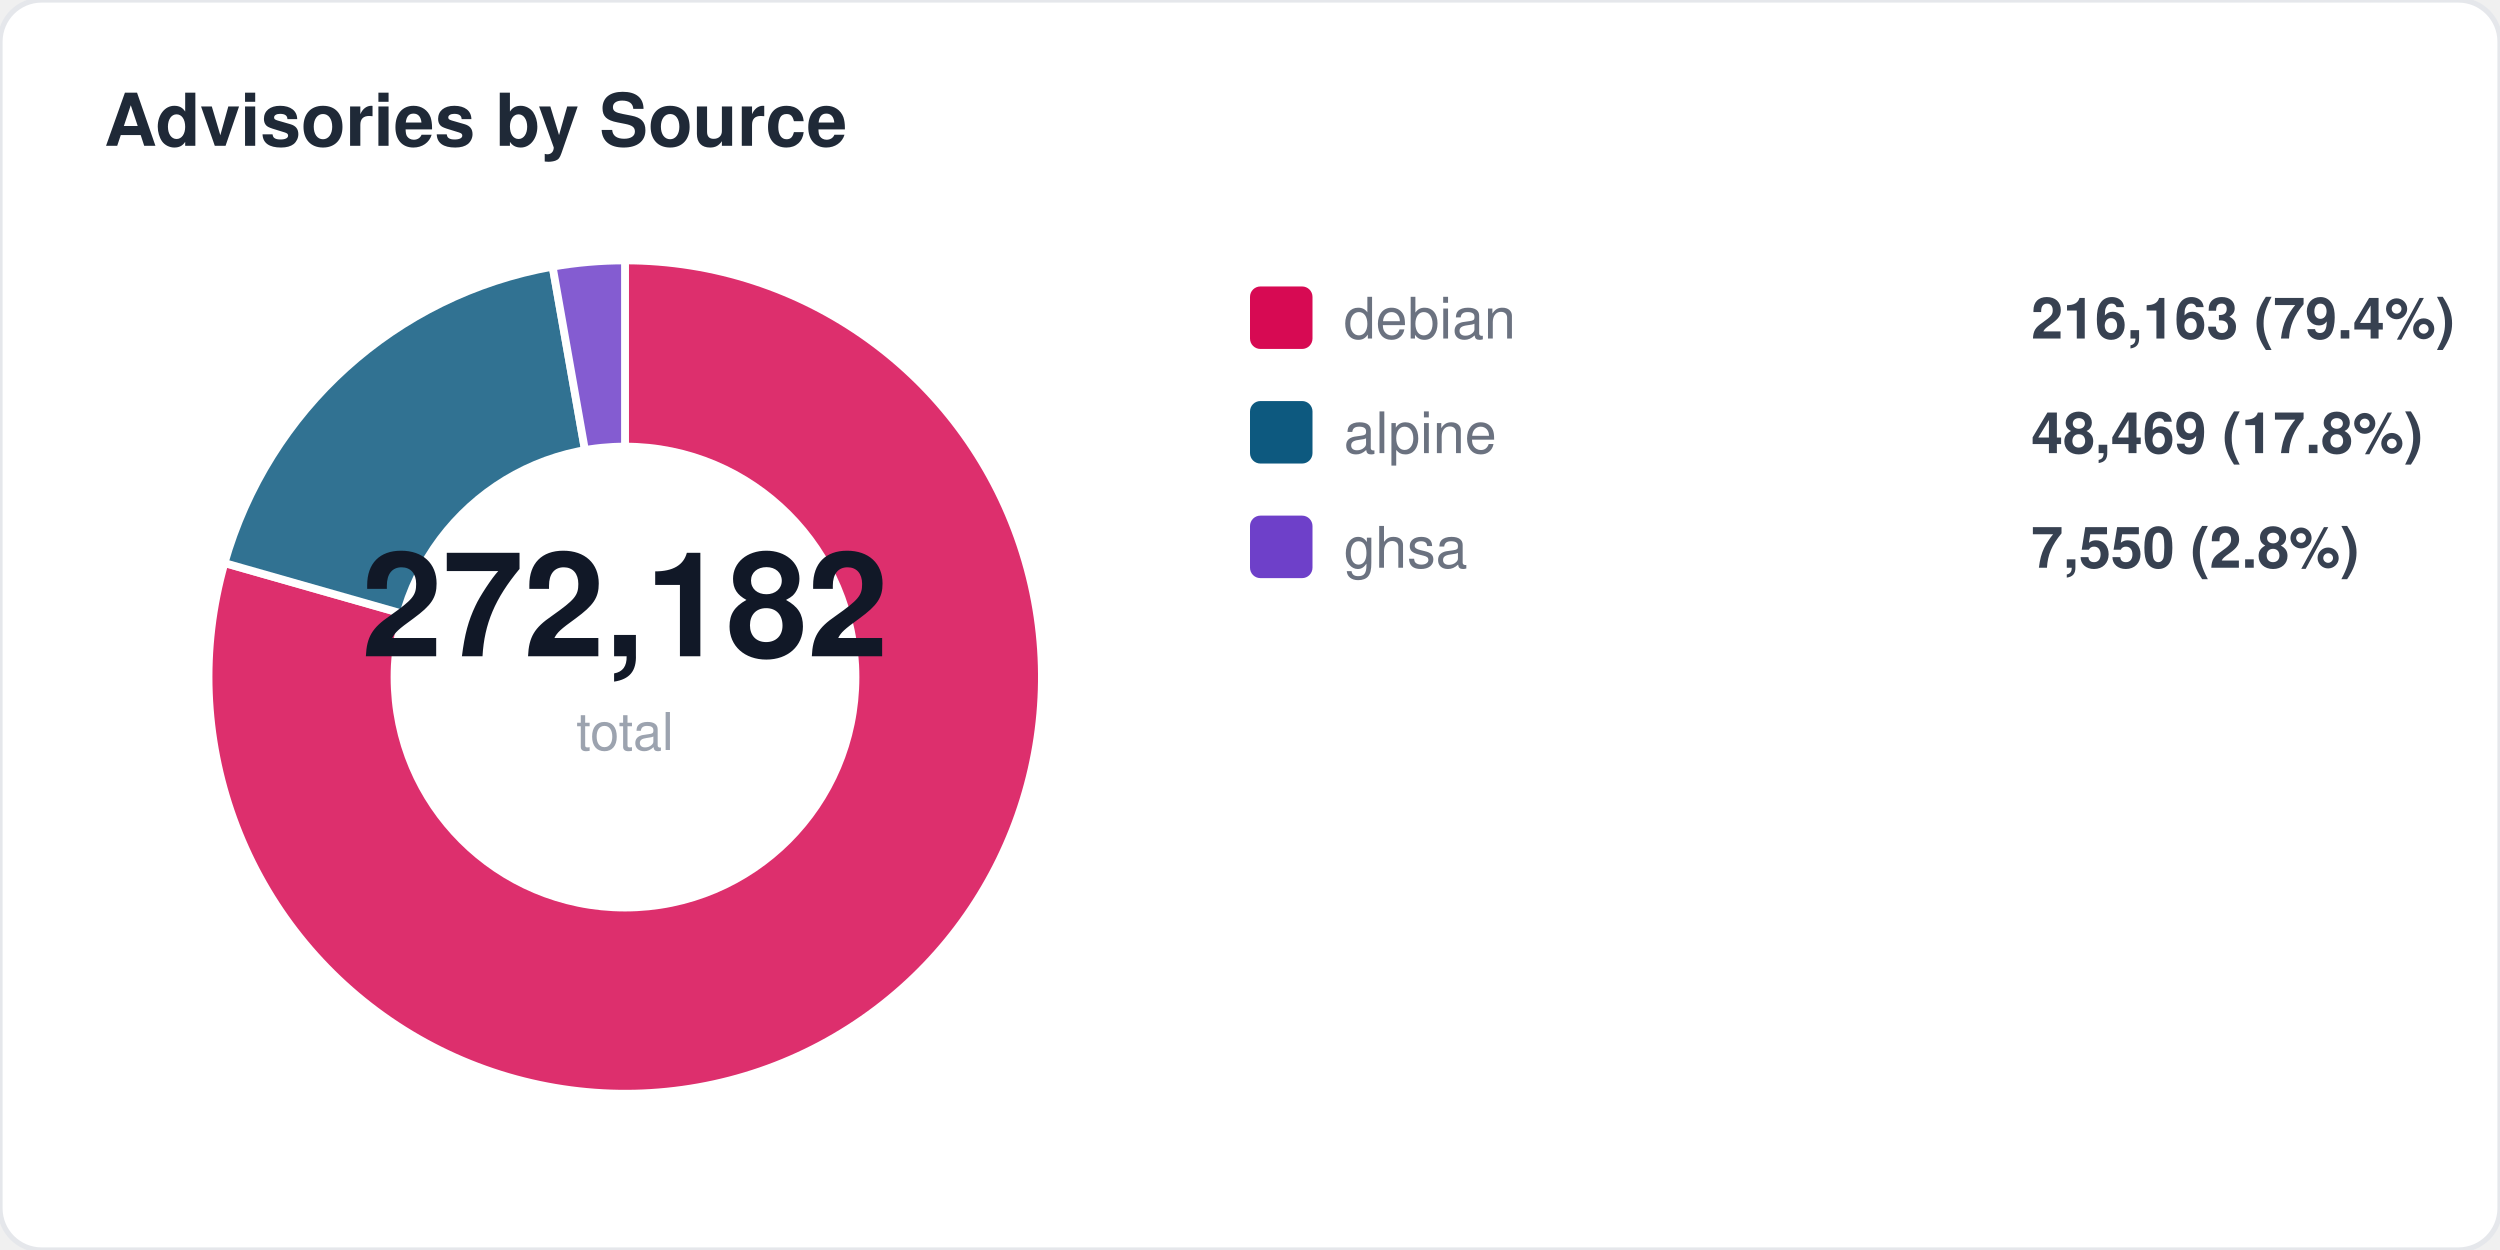
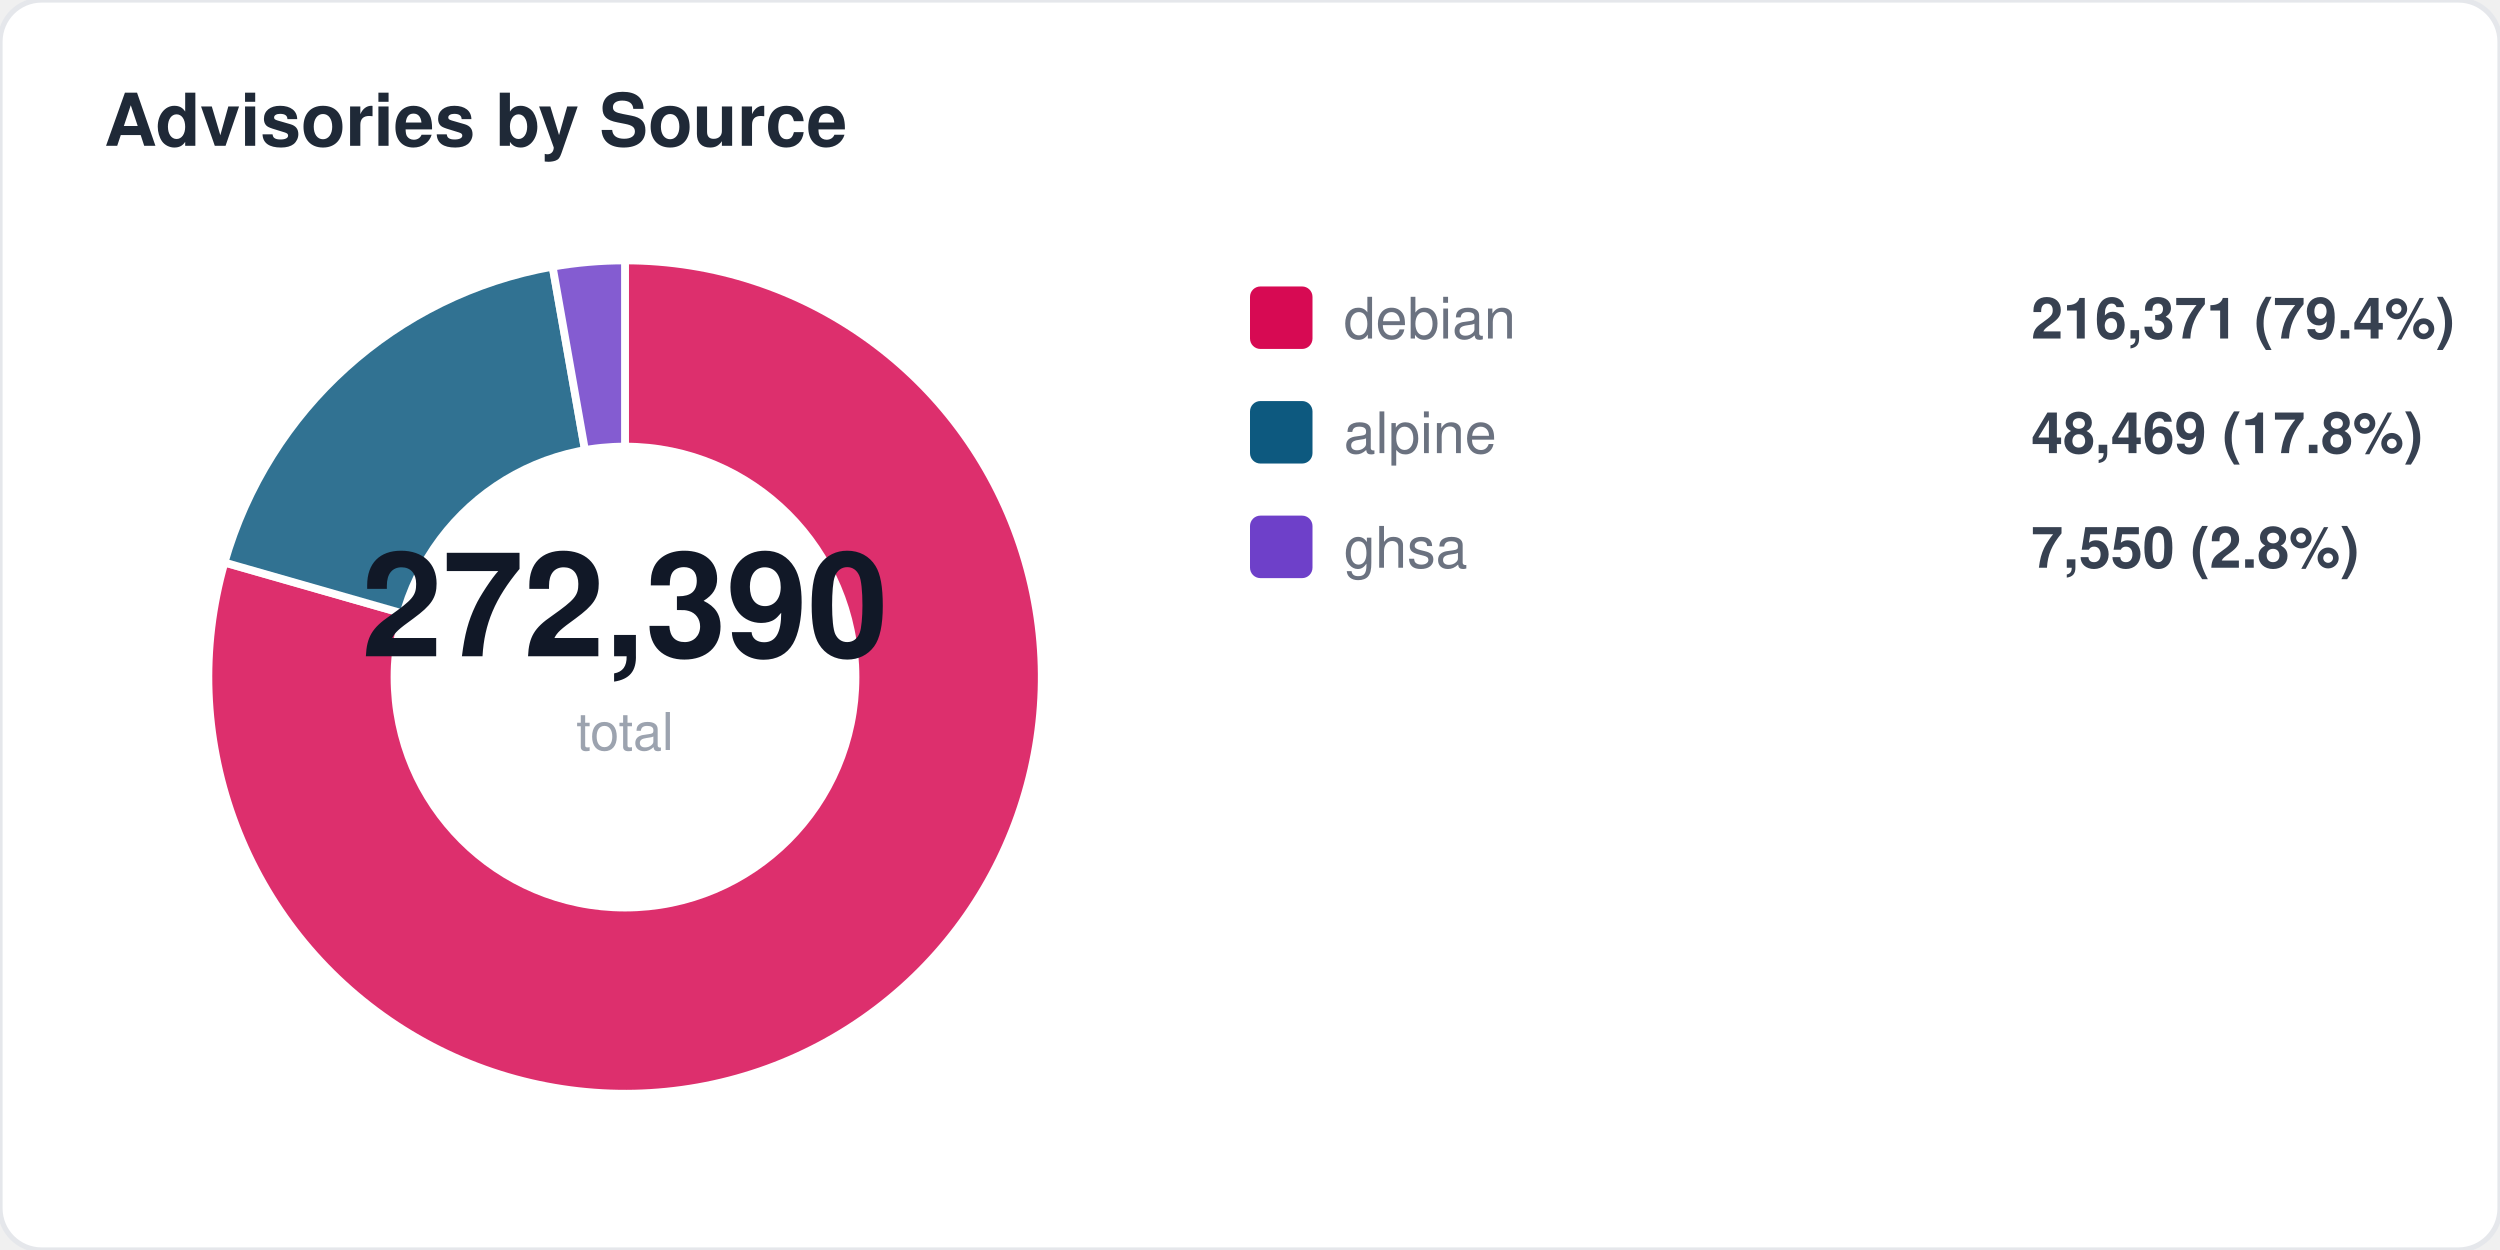
<svg xmlns="http://www.w3.org/2000/svg" width="480" height="240" viewBox="0 0 480 240" fill="none">
  <style>
  text { font-family: -apple-system, BlinkMacSystemFont, "Segoe UI", Helvetica, Arial, sans-serif; }
  .title { font-size: 14px; font-weight: 700; fill: #1f2937; }
  .label { font-size: 11px; fill: #6b7280; }
  .value { font-size: 11px; font-weight: 600; fill: #374151; }
  .big-number { font-size: 28px; font-weight: 800; fill: #111827; }
  .sub { font-size: 10px; fill: #9ca3af; }
</style>
  <rect width="480" height="240" rx="8" fill="#ffffff" stroke="#e5e7eb" stroke-width="1" />
  <text x="20" y="28" class="title">Advisories by Source</text>
-   <path d="M 120 130 L 120.0 50.0 A 80 80 0 1 1 43.1 108.1 Z" fill="#d70a53" opacity="0.85" stroke="#fff" stroke-width="1.5" />
-   <path d="M 120 130 L 43.1 108.1 A 80 80 0 0 1 106.1 51.2 Z" fill="#0d597f" opacity="0.85" stroke="#fff" stroke-width="1.5" />
+   <path d="M 120 130 L 120.0 50.0 A 80 80 0 1 1 43.1 108.0 Z" fill="#d70a53" opacity="0.85" stroke="#fff" stroke-width="1.5" />
+   <path d="M 120 130 L 43.1 108.0 A 80 80 0 0 1 106.1 51.2 Z" fill="#0d597f" opacity="0.85" stroke="#fff" stroke-width="1.5" />
  <path d="M 120 130 L 106.1 51.2 A 80 80 0 0 1 120.0 50.0 Z" fill="#6e40c9" opacity="0.85" stroke="#fff" stroke-width="1.5" />
  <circle cx="120" cy="130" r="45" fill="#ffffff" />
-   <text x="120" y="126" text-anchor="middle" class="big-number">272,182</text>
+   <text x="120" y="126" text-anchor="middle" class="big-number">272,390</text>
  <text x="120" y="144" text-anchor="middle" class="sub">total</text>
  <rect x="240" y="55" width="12" height="12" rx="2" fill="#d70a53" />
  <text x="258" y="65" class="label">debian</text>
-   <text x="390" y="65" class="value">216,163 (79.4%)</text>
+   <text x="390" y="65" class="value">216,371 (79.4%)</text>
  <rect x="240" y="77" width="12" height="12" rx="2" fill="#0d597f" />
  <text x="258" y="87" class="label">alpine</text>
  <text x="390" y="87" class="value">48,469 (17.8%)</text>
  <rect x="240" y="99" width="12" height="12" rx="2" fill="#6e40c9" />
  <text x="258" y="109" class="label">ghsa</text>
  <text x="390" y="109" class="value">7,550 (2.8%)</text>
</svg>
